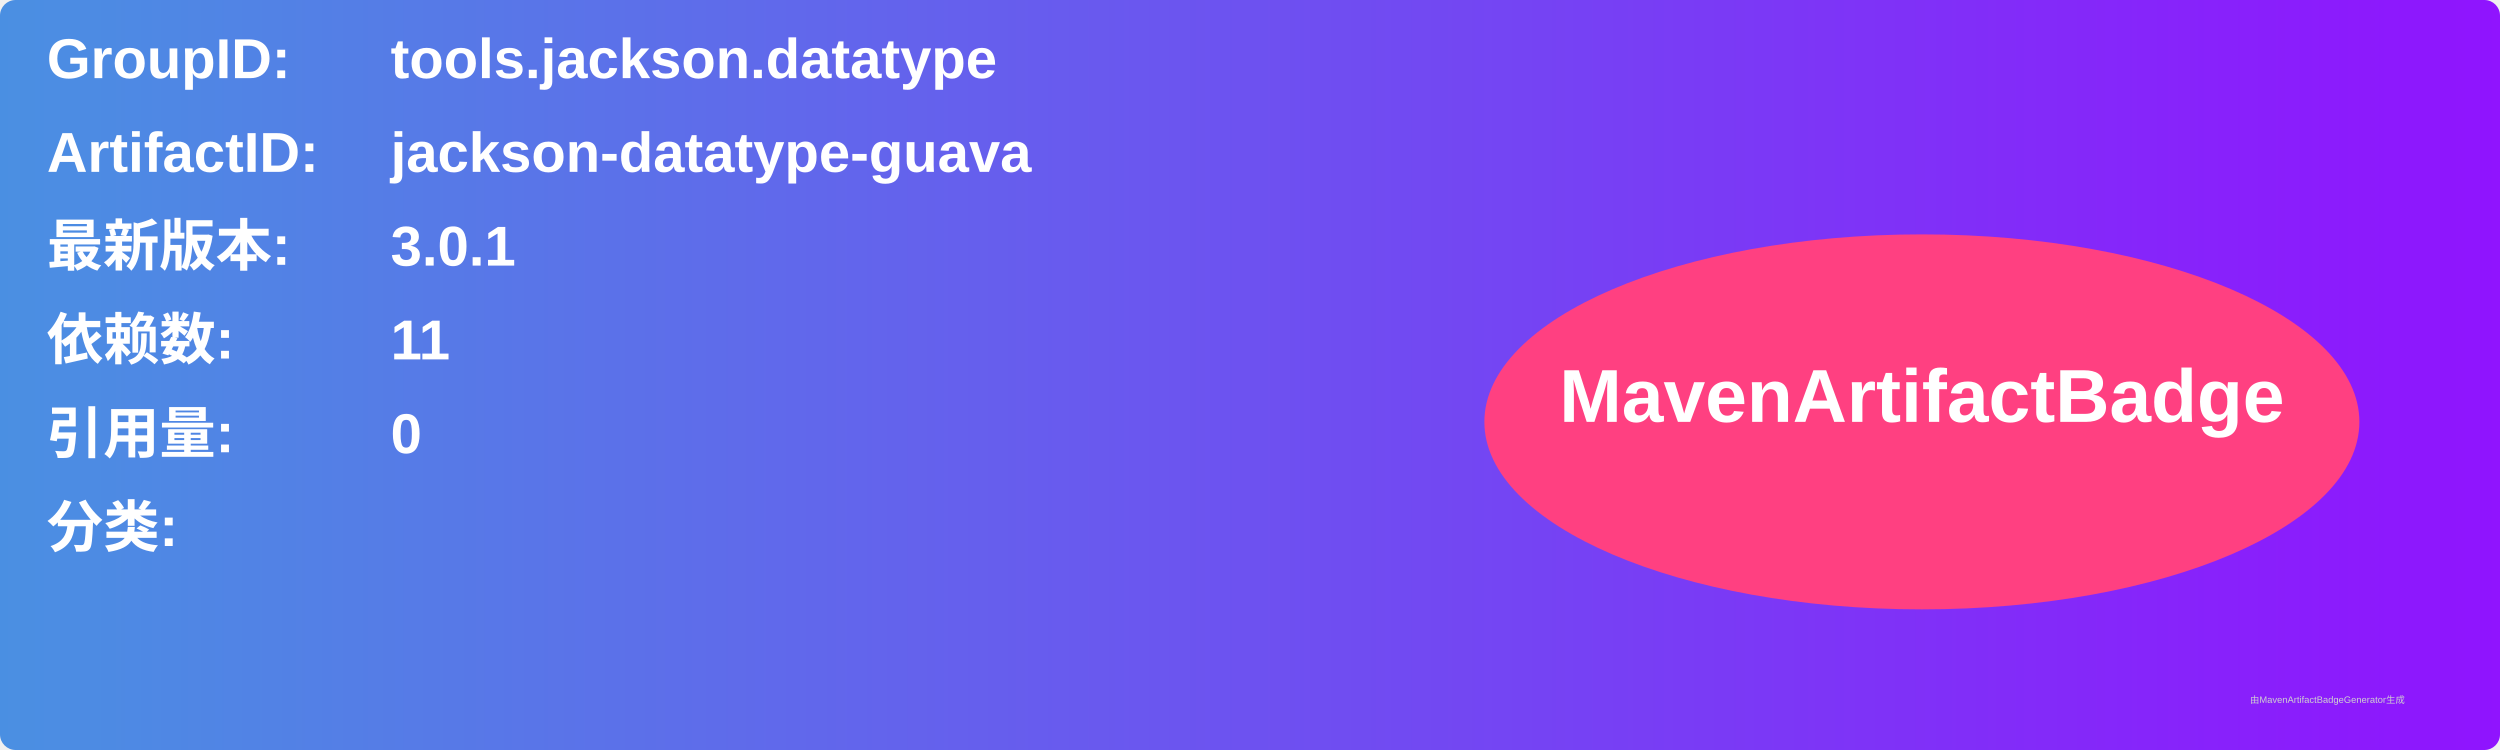
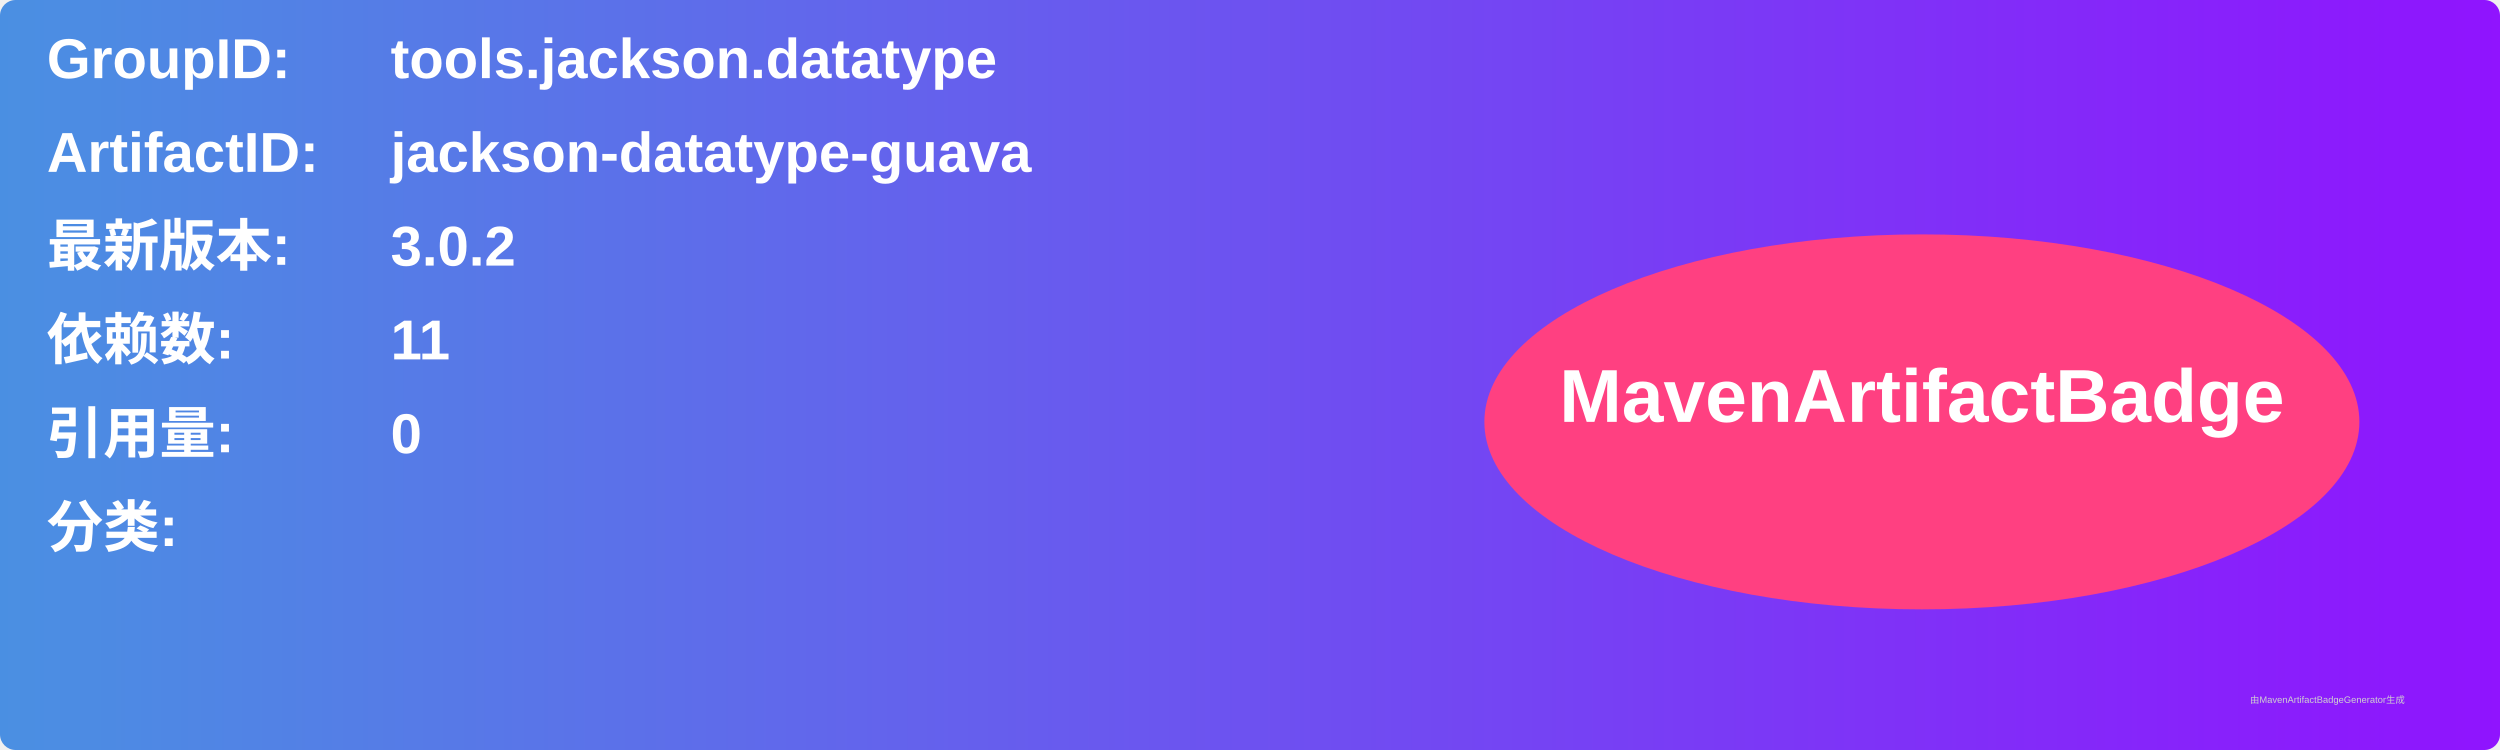
<svg xmlns="http://www.w3.org/2000/svg" width="800" height="240" viewBox="0 0 800 240">
  <linearGradient id="grad" x1="0%" y1="0%" x2="100%" y2="0%">
    <stop offset="0%" stop-color="#4a90e2" />
    <stop offset="100%" stop-color="#9013fe" />
  </linearGradient>
  <rect width="100%" height="100%" rx="5" ry="5" fill="url(#grad)" />
  <g transform="translate(15, 15)">
    <text x="0" y="10" font-family="Arial" font-size="18" fill="white" font-weight="bold" width="260">GroupID:</text>
    <text x="110" y="10" font-family="Arial" font-size="18" fill="white" font-weight="bold" width="460">tools.jackson.datatype</text>
    <text x="0" y="40" font-family="Arial" font-size="18" fill="white" font-weight="bold" width="260">ArtifactID:</text>
    <text x="110" y="40" font-family="Arial" font-size="18" fill="white" font-weight="bold" width="460">jackson-datatype-guava</text>
    <text x="0" y="70" font-family="Arial" font-size="18" fill="white" font-weight="bold">最新版本:</text>
    <text x="110" y="70" font-family="Arial" font-size="18" fill="white" font-weight="bold">
-       <tspan font-weight="bold">3.0.1</tspan>
+       <tspan font-weight="bold">3.0.2</tspan>
    </text>
    <text x="0" y="100" font-family="Arial" font-size="18" fill="white" font-weight="bold">依赖数: </text>
    <text x="110" y="100" font-family="Arial" font-size="18" fill="white">
      <tspan font-weight="bold">11</tspan>
    </text>
    <text x="0" y="130" font-family="Arial" font-size="18" fill="white" font-weight="bold">引用量: </text>
    <text x="110" y="130" font-family="Arial" font-size="18" fill="white">
      <tspan font-weight="bold">0</tspan>
    </text>
    <text x="0" y="160" font-family="Arial" font-size="18" fill="white" font-weight="bold">分类:</text>
    <text x="10" y="190" font-family="Arial" font-size="10" fill="white">
      <tspan font-weight="bold" />
    </text>
    <ellipse cx="600" cy="120" rx="140" ry="60" fill="#ff4081" />
    <text x="600" y="120" text-anchor="middle" font-family="Arial" font-size="24" fill="white" font-weight="bold">MavenArtifactBadge</text>
  </g>
  <text x="720" y="225" font-family="Arial" font-size="3" fill="#d0d0d0">由MavenArtifactBadgeGenerator生成</text>
</svg>
